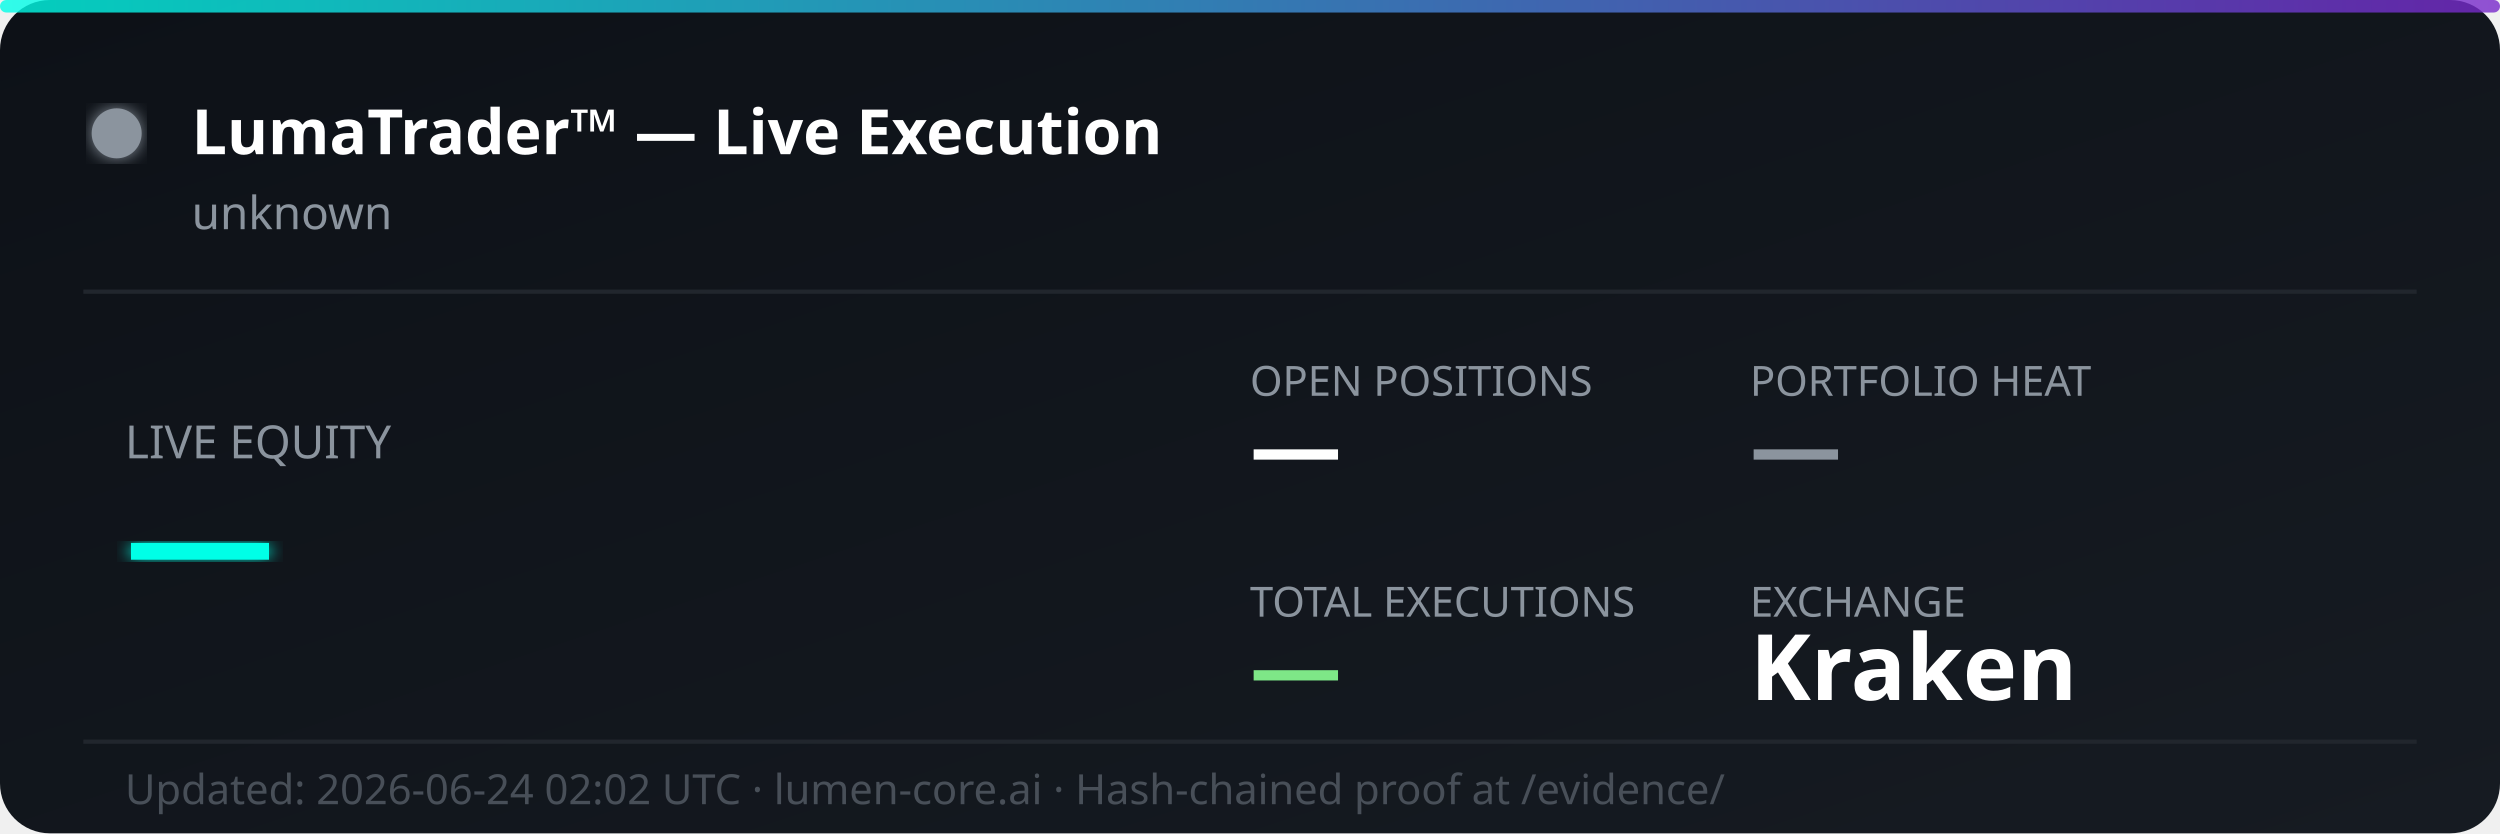
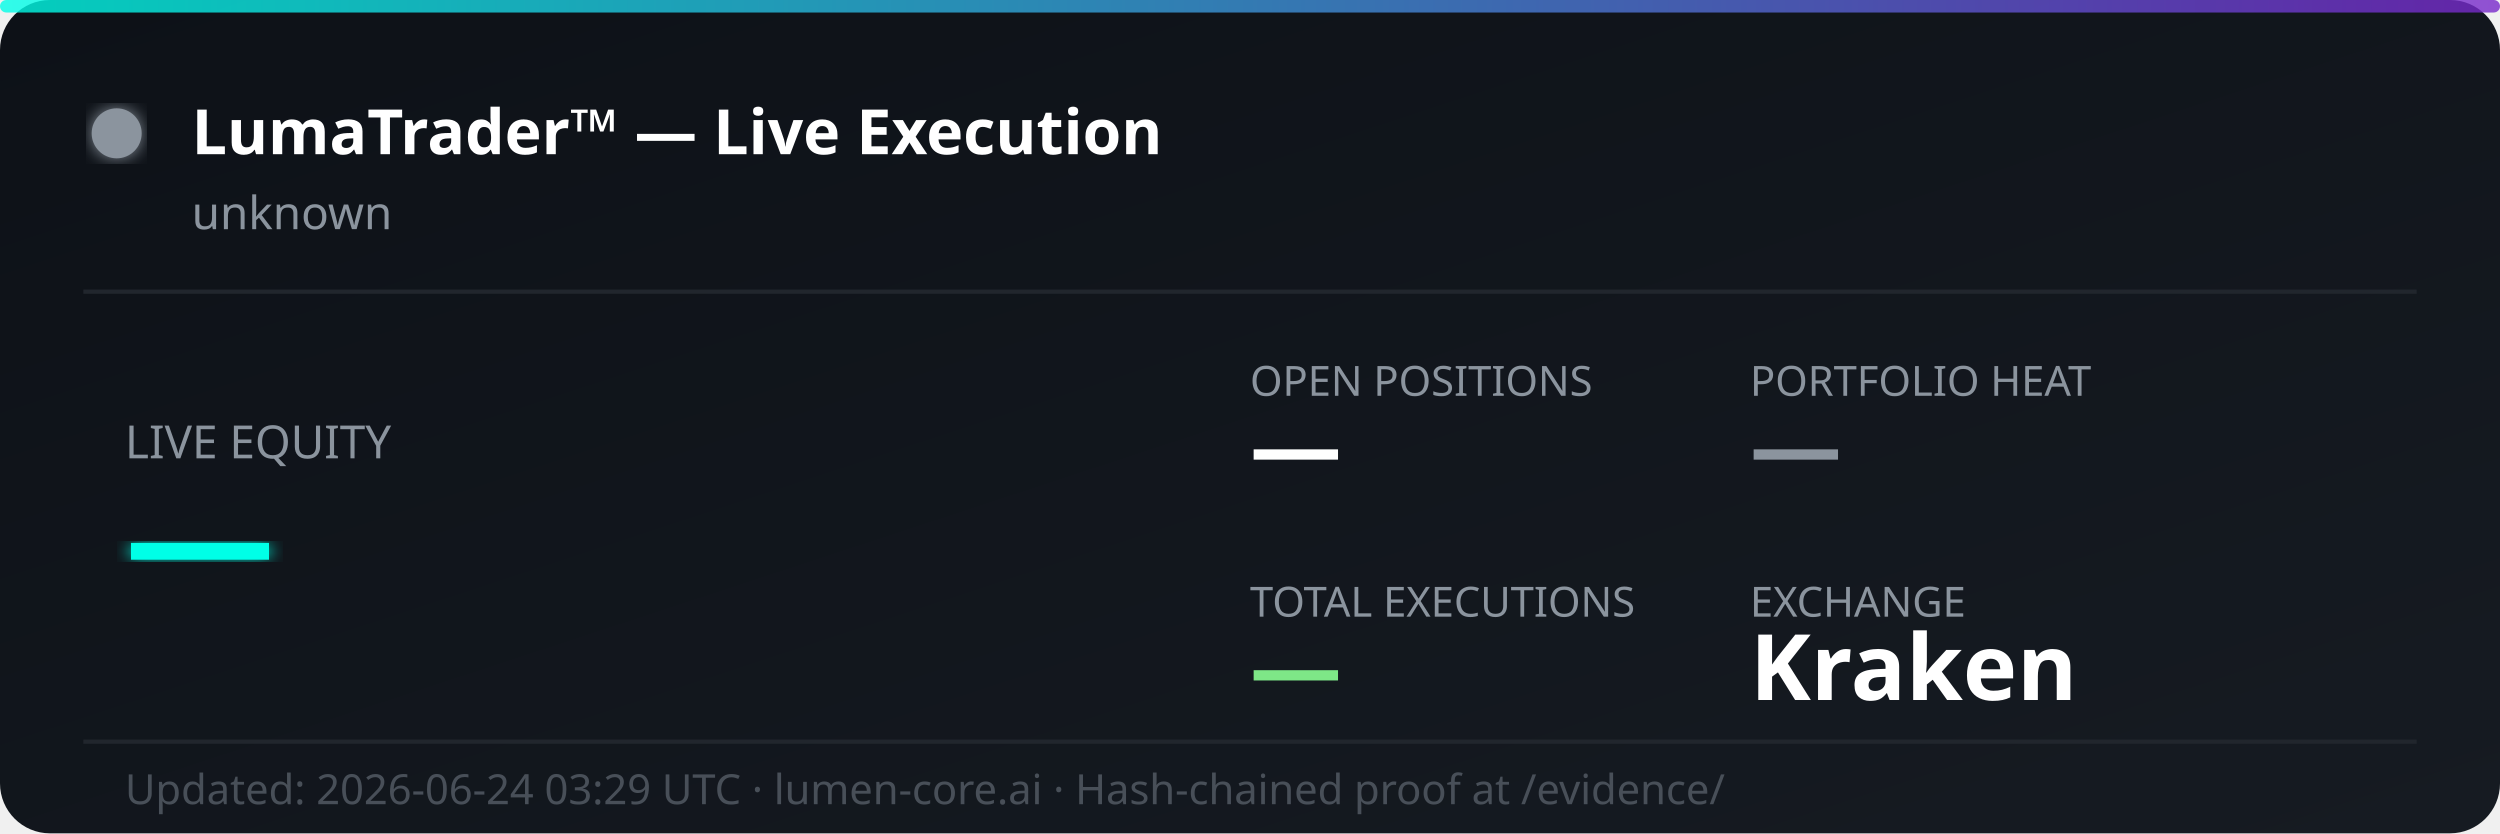
<svg xmlns="http://www.w3.org/2000/svg" width="600" height="200" viewBox="0 0 600 200" fill="none">
  <defs>
    <linearGradient id="bg" x1="0%" y1="0%" x2="100%" y2="100%">
      <stop offset="0%" style="stop-color:#0d1117;stop-opacity:1" />
      <stop offset="100%" style="stop-color:#161b22;stop-opacity:1" />
    </linearGradient>
    <linearGradient id="accent" x1="0%" y1="0%" x2="100%" y2="0%">
      <stop offset="0%" style="stop-color:#00ffe7;stop-opacity:0.8" />
      <stop offset="100%" style="stop-color:#7928ca;stop-opacity:0.8" />
    </linearGradient>
    <filter id="glow">
      <feGaussianBlur stdDeviation="2" result="coloredBlur" />
      <feMerge>
        <feMergeNode in="coloredBlur" />
        <feMergeNode in="SourceGraphic" />
      </feMerge>
    </filter>
  </defs>
  <rect width="600" height="200" rx="12" fill="url(#bg)" />
  <rect width="600" height="3" rx="1.5" fill="url(#accent)" />
  <circle cx="28" cy="32" r="6" fill="#8b949e" filter="url(#glow)">
    <animate attributeName="opacity" values="1;0.3;1" dur="2s" repeatCount="indefinite" />
  </circle>
  <text x="46" y="37" font-family="'Segoe UI', system-ui, sans-serif" font-size="15" font-weight="700" fill="#ffffff">LumaTrader™ — Live Execution</text>
  <text x="46" y="55" font-family="'Segoe UI', system-ui, sans-serif" font-size="11" fill="#8b949e">unknown</text>
  <line x1="20" y1="70" x2="580" y2="70" stroke="#21262d" stroke-width="1" />
  <text x="30" y="110" font-family="'Segoe UI', system-ui, sans-serif" font-size="11" fill="#8b949e">LIVE EQUITY</text>
  <text x="30" y="142" font-family="'Segoe UI', system-ui, sans-serif" font-size="36" font-weight="800" fill="#00ffe7" filter="url(#glow)">—</text>
  <text x="300" y="95" font-family="'Segoe UI', system-ui, sans-serif" font-size="10" fill="#8b949e">OPEN POSITIONS</text>
  <text x="300" y="115" font-family="'Segoe UI', system-ui, sans-serif" font-size="22" font-weight="700" fill="#ffffff">—</text>
  <text x="420" y="95" font-family="'Segoe UI', system-ui, sans-serif" font-size="10" fill="#8b949e">PORTFOLIO HEAT</text>
  <text x="420" y="115" font-family="'Segoe UI', system-ui, sans-serif" font-size="22" font-weight="700" fill="#8b949e">—</text>
  <text x="300" y="148" font-family="'Segoe UI', system-ui, sans-serif" font-size="10" fill="#8b949e">TOTAL EXECUTIONS</text>
  <text x="300" y="168" font-family="'Segoe UI', system-ui, sans-serif" font-size="22" font-weight="700" fill="#7ee787">—</text>
  <text x="420" y="148" font-family="'Segoe UI', system-ui, sans-serif" font-size="10" fill="#8b949e">EXCHANGE</text>
  <text x="420" y="168" font-family="'Segoe UI', system-ui, sans-serif" font-size="22" font-weight="700" fill="#ffffff">Kraken</text>
  <line x1="20" y1="178" x2="580" y2="178" stroke="#21262d" stroke-width="1" />
-   <text x="30" y="193" font-family="'Segoe UI', system-ui, sans-serif" font-size="10" fill="#484f58">Updated: 2026-06-24 02:02 UTC · lumen-core.ai · Hash-chained proof at /evidence/</text>
+   <text x="30" y="193" font-family="'Segoe UI', system-ui, sans-serif" font-size="10" fill="#484f58">Updated: 2026-06-24 03:29 UTC · lumen-core.ai · Hash-chained proof at /evidence/</text>
</svg>
